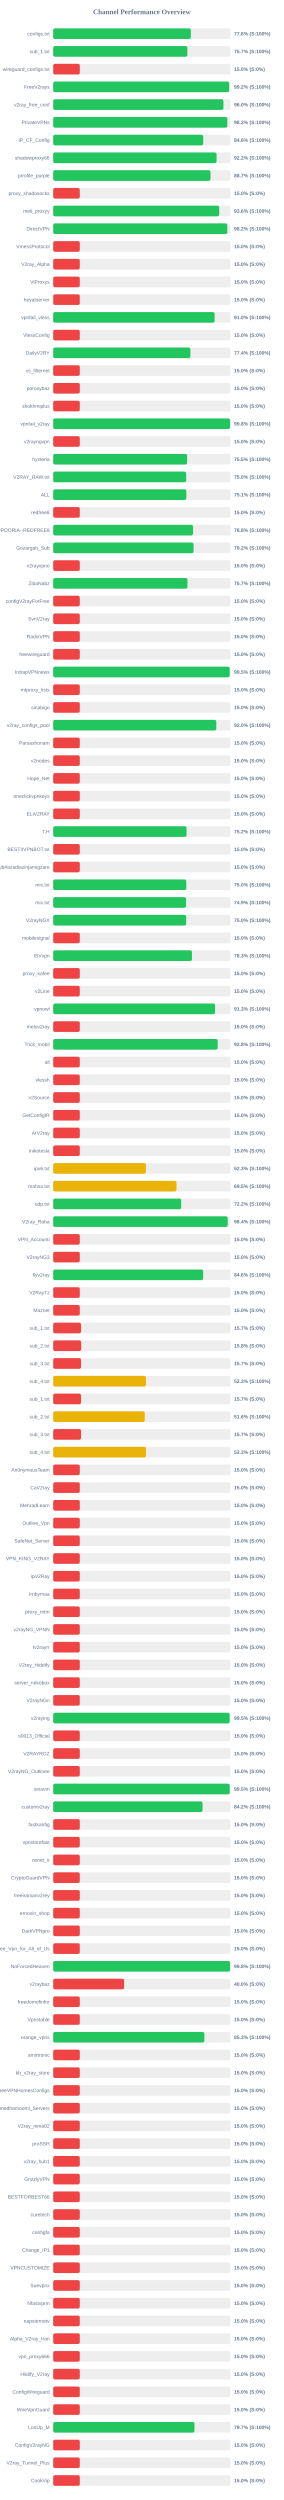
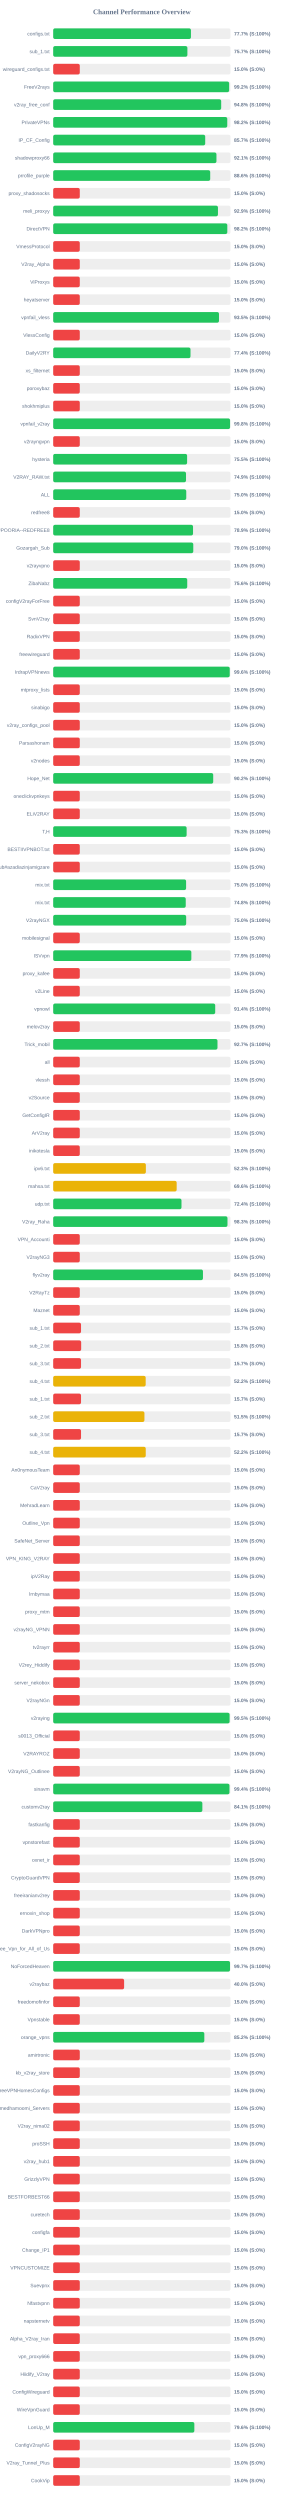
<svg xmlns="http://www.w3.org/2000/svg" width="800" height="7050" version="1.1">
  <style>
        .row { font: 14px Arial; fill: #64748b; }
        .score { font: bold 14px Arial; fill: #64748b; }
    </style>
  <text x="400" y="40" text-anchor="middle" font-size="20px" font-weight="bold" fill="#64748b">Channel Performance Overview</text>
  <rect x="150" y="80" width="500" height="30" fill="#eee" rx="5" />
-   <rect x="150" y="80" width="388.05" height="30" fill="#22c55e" rx="5" />
+   <rect x="150" y="80" width="388.45" height="30" fill="#22c55e" rx="5" />
  <text x="140" y="100" text-anchor="end" class="row">configs.txt</text>
-   <text x="660" y="100" text-anchor="start" class="score">77.6% (S:100%)</text>
+   <text x="660" y="100" text-anchor="start" class="score">77.7% (S:100%)</text>
  <rect x="150" y="130" width="500" height="30" fill="#eee" rx="5" />
  <rect x="150" y="130" width="378.45" height="30" fill="#22c55e" rx="5" />
  <text x="140" y="150" text-anchor="end" class="row">sub_1.txt</text>
  <text x="660" y="150" text-anchor="start" class="score">75.7% (S:100%)</text>
  <rect x="150" y="180" width="500" height="30" fill="#eee" rx="5" />
  <rect x="150" y="180" width="75.0" height="30" fill="#ef4444" rx="5" />
  <text x="140" y="200" text-anchor="end" class="row">wireguard_configs.txt</text>
  <text x="660" y="200" text-anchor="start" class="score">15.0% (S:0%)</text>
  <rect x="150" y="230" width="500" height="30" fill="#eee" rx="5" />
-   <rect x="150" y="230" width="496.25" height="30" fill="#22c55e" rx="5" />
+   <rect x="150" y="230" width="496.15" height="30" fill="#22c55e" rx="5" />
  <text x="140" y="250" text-anchor="end" class="row">FreeV2rays</text>
  <text x="660" y="250" text-anchor="start" class="score">99.2% (S:100%)</text>
  <rect x="150" y="280" width="500" height="30" fill="#eee" rx="5" />
-   <rect x="150" y="280" width="480.05" height="30" fill="#22c55e" rx="5" />
+   <rect x="150" y="280" width="473.75" height="30" fill="#22c55e" rx="5" />
  <text x="140" y="300" text-anchor="end" class="row">v2ray_free_conf</text>
-   <text x="660" y="300" text-anchor="start" class="score">96.0% (S:100%)</text>
+   <text x="660" y="300" text-anchor="start" class="score">94.8% (S:100%)</text>
  <rect x="150" y="330" width="500" height="30" fill="#eee" rx="5" />
-   <rect x="150" y="330" width="491.05" height="30" fill="#22c55e" rx="5" />
+   <rect x="150" y="330" width="490.9" height="30" fill="#22c55e" rx="5" />
  <text x="140" y="350" text-anchor="end" class="row">PrivateVPNs</text>
  <text x="660" y="350" text-anchor="start" class="score">98.2% (S:100%)</text>
  <rect x="150" y="380" width="500" height="30" fill="#eee" rx="5" />
-   <rect x="150" y="380" width="423.1" height="30" fill="#22c55e" rx="5" />
+   <rect x="150" y="380" width="428.7" height="30" fill="#22c55e" rx="5" />
  <text x="140" y="400" text-anchor="end" class="row">IP_CF_Config</text>
-   <text x="660" y="400" text-anchor="start" class="score">84.6% (S:100%)</text>
+   <text x="660" y="400" text-anchor="start" class="score">85.7% (S:100%)</text>
  <rect x="150" y="430" width="500" height="30" fill="#eee" rx="5" />
-   <rect x="150" y="430" width="460.75" height="30" fill="#22c55e" rx="5" />
+   <rect x="150" y="430" width="460.4" height="30" fill="#22c55e" rx="5" />
  <text x="140" y="450" text-anchor="end" class="row">shadowproxy66</text>
-   <text x="660" y="450" text-anchor="start" class="score">92.2% (S:100%)</text>
+   <text x="660" y="450" text-anchor="start" class="score">92.1% (S:100%)</text>
  <rect x="150" y="480" width="500" height="30" fill="#eee" rx="5" />
-   <rect x="150" y="480" width="443.65" height="30" fill="#22c55e" rx="5" />
+   <rect x="150" y="480" width="442.8" height="30" fill="#22c55e" rx="5" />
  <text x="140" y="500" text-anchor="end" class="row">prrofile_purple</text>
-   <text x="660" y="500" text-anchor="start" class="score">88.7% (S:100%)</text>
+   <text x="660" y="500" text-anchor="start" class="score">88.6% (S:100%)</text>
  <rect x="150" y="530" width="500" height="30" fill="#eee" rx="5" />
  <rect x="150" y="530" width="75.0" height="30" fill="#ef4444" rx="5" />
  <text x="140" y="550" text-anchor="end" class="row">proxy_shadosocks</text>
  <text x="660" y="550" text-anchor="start" class="score">15.0% (S:0%)</text>
  <rect x="150" y="580" width="500" height="30" fill="#eee" rx="5" />
-   <rect x="150" y="580" width="468.15" height="30" fill="#22c55e" rx="5" />
+   <rect x="150" y="580" width="464.65" height="30" fill="#22c55e" rx="5" />
  <text x="140" y="600" text-anchor="end" class="row">meli_proxyy</text>
-   <text x="660" y="600" text-anchor="start" class="score">93.6% (S:100%)</text>
+   <text x="660" y="600" text-anchor="start" class="score">92.9% (S:100%)</text>
  <rect x="150" y="630" width="500" height="30" fill="#eee" rx="5" />
-   <rect x="150" y="630" width="491.05" height="30" fill="#22c55e" rx="5" />
+   <rect x="150" y="630" width="491.0" height="30" fill="#22c55e" rx="5" />
  <text x="140" y="650" text-anchor="end" class="row">DirectVPN</text>
  <text x="660" y="650" text-anchor="start" class="score">98.2% (S:100%)</text>
  <rect x="150" y="680" width="500" height="30" fill="#eee" rx="5" />
  <rect x="150" y="680" width="75.0" height="30" fill="#ef4444" rx="5" />
  <text x="140" y="700" text-anchor="end" class="row">VmessProtocol</text>
  <text x="660" y="700" text-anchor="start" class="score">15.0% (S:0%)</text>
  <rect x="150" y="730" width="500" height="30" fill="#eee" rx="5" />
  <rect x="150" y="730" width="75.0" height="30" fill="#ef4444" rx="5" />
  <text x="140" y="750" text-anchor="end" class="row">V2ray_Alpha</text>
  <text x="660" y="750" text-anchor="start" class="score">15.0% (S:0%)</text>
  <rect x="150" y="780" width="500" height="30" fill="#eee" rx="5" />
  <rect x="150" y="780" width="75.0" height="30" fill="#ef4444" rx="5" />
  <text x="140" y="800" text-anchor="end" class="row">ViProxys</text>
  <text x="660" y="800" text-anchor="start" class="score">15.0% (S:0%)</text>
  <rect x="150" y="830" width="500" height="30" fill="#eee" rx="5" />
  <rect x="150" y="830" width="75.0" height="30" fill="#ef4444" rx="5" />
  <text x="140" y="850" text-anchor="end" class="row">heyatserver</text>
  <text x="660" y="850" text-anchor="start" class="score">15.0% (S:0%)</text>
  <rect x="150" y="880" width="500" height="30" fill="#eee" rx="5" />
-   <rect x="150" y="880" width="455.2" height="30" fill="#22c55e" rx="5" />
+   <rect x="150" y="880" width="467.55" height="30" fill="#22c55e" rx="5" />
  <text x="140" y="900" text-anchor="end" class="row">vpnfail_vless</text>
-   <text x="660" y="900" text-anchor="start" class="score">91.0% (S:100%)</text>
+   <text x="660" y="900" text-anchor="start" class="score">93.5% (S:100%)</text>
  <rect x="150" y="930" width="500" height="30" fill="#eee" rx="5" />
  <rect x="150" y="930" width="75.0" height="30" fill="#ef4444" rx="5" />
  <text x="140" y="950" text-anchor="end" class="row">VlessConfig</text>
  <text x="660" y="950" text-anchor="start" class="score">15.0% (S:0%)</text>
  <rect x="150" y="980" width="500" height="30" fill="#eee" rx="5" />
-   <rect x="150" y="980" width="386.9" height="30" fill="#22c55e" rx="5" />
+   <rect x="150" y="980" width="387.2" height="30" fill="#22c55e" rx="5" />
  <text x="140" y="1000" text-anchor="end" class="row">DailyV2RY</text>
  <text x="660" y="1000" text-anchor="start" class="score">77.4% (S:100%)</text>
  <rect x="150" y="1030" width="500" height="30" fill="#eee" rx="5" />
  <rect x="150" y="1030" width="75.0" height="30" fill="#ef4444" rx="5" />
  <text x="140" y="1050" text-anchor="end" class="row">xs_filternet</text>
  <text x="660" y="1050" text-anchor="start" class="score">15.0% (S:0%)</text>
  <rect x="150" y="1080" width="500" height="30" fill="#eee" rx="5" />
  <rect x="150" y="1080" width="75.0" height="30" fill="#ef4444" rx="5" />
  <text x="140" y="1100" text-anchor="end" class="row">poroxybaz</text>
  <text x="660" y="1100" text-anchor="start" class="score">15.0% (S:0%)</text>
  <rect x="150" y="1130" width="500" height="30" fill="#eee" rx="5" />
  <rect x="150" y="1130" width="75.0" height="30" fill="#ef4444" rx="5" />
  <text x="140" y="1150" text-anchor="end" class="row">shokhmiplus</text>
  <text x="660" y="1150" text-anchor="start" class="score">15.0% (S:0%)</text>
  <rect x="150" y="1180" width="500" height="30" fill="#eee" rx="5" />
-   <rect x="150" y="1180" width="498.85" height="30" fill="#22c55e" rx="5" />
+   <rect x="150" y="1180" width="498.8" height="30" fill="#22c55e" rx="5" />
  <text x="140" y="1200" text-anchor="end" class="row">vpnfail_v2ray</text>
  <text x="660" y="1200" text-anchor="start" class="score">99.8% (S:100%)</text>
  <rect x="150" y="1230" width="500" height="30" fill="#eee" rx="5" />
  <rect x="150" y="1230" width="75.0" height="30" fill="#ef4444" rx="5" />
  <text x="140" y="1250" text-anchor="end" class="row">v2rayngvpn</text>
  <text x="660" y="1250" text-anchor="start" class="score">15.0% (S:0%)</text>
  <rect x="150" y="1280" width="500" height="30" fill="#eee" rx="5" />
-   <rect x="150" y="1280" width="377.7" height="30" fill="#22c55e" rx="5" />
+   <rect x="150" y="1280" width="377.65" height="30" fill="#22c55e" rx="5" />
  <text x="140" y="1300" text-anchor="end" class="row">hysteria</text>
  <text x="660" y="1300" text-anchor="start" class="score">75.5% (S:100%)</text>
  <rect x="150" y="1330" width="500" height="30" fill="#eee" rx="5" />
-   <rect x="150" y="1330" width="375.0" height="30" fill="#22c55e" rx="5" />
+   <rect x="150" y="1330" width="374.55" height="30" fill="#22c55e" rx="5" />
  <text x="140" y="1350" text-anchor="end" class="row">V2RAY_RAW.txt</text>
-   <text x="660" y="1350" text-anchor="start" class="score">75.0% (S:100%)</text>
+   <text x="660" y="1350" text-anchor="start" class="score">74.9% (S:100%)</text>
  <rect x="150" y="1380" width="500" height="30" fill="#eee" rx="5" />
-   <rect x="150" y="1380" width="375.4" height="30" fill="#22c55e" rx="5" />
+   <rect x="150" y="1380" width="375.25" height="30" fill="#22c55e" rx="5" />
  <text x="140" y="1400" text-anchor="end" class="row">ALL</text>
-   <text x="660" y="1400" text-anchor="start" class="score">75.1% (S:100%)</text>
+   <text x="660" y="1400" text-anchor="start" class="score">75.0% (S:100%)</text>
  <rect x="150" y="1430" width="500" height="30" fill="#eee" rx="5" />
  <rect x="150" y="1430" width="75.0" height="30" fill="#ef4444" rx="5" />
  <text x="140" y="1450" text-anchor="end" class="row">redfree8</text>
  <text x="660" y="1450" text-anchor="start" class="score">15.0% (S:0%)</text>
  <rect x="150" y="1480" width="500" height="30" fill="#eee" rx="5" />
-   <rect x="150" y="1480" width="394.25" height="30" fill="#22c55e" rx="5" />
+   <rect x="150" y="1480" width="394.35" height="30" fill="#22c55e" rx="5" />
  <text x="140" y="1500" text-anchor="end" class="row">POORIA--REDFREE8.txt#POORIA--REDFREE8</text>
-   <text x="660" y="1500" text-anchor="start" class="score">78.8% (S:100%)</text>
+   <text x="660" y="1500" text-anchor="start" class="score">78.9% (S:100%)</text>
  <rect x="150" y="1530" width="500" height="30" fill="#eee" rx="5" />
-   <rect x="150" y="1530" width="395.8" height="30" fill="#22c55e" rx="5" />
+   <rect x="150" y="1530" width="395.05" height="30" fill="#22c55e" rx="5" />
  <text x="140" y="1550" text-anchor="end" class="row">Gozargah_Sub</text>
-   <text x="660" y="1550" text-anchor="start" class="score">79.2% (S:100%)</text>
+   <text x="660" y="1550" text-anchor="start" class="score">79.0% (S:100%)</text>
  <rect x="150" y="1580" width="500" height="30" fill="#eee" rx="5" />
  <rect x="150" y="1580" width="75.0" height="30" fill="#ef4444" rx="5" />
  <text x="140" y="1600" text-anchor="end" class="row">v2rayvpno</text>
  <text x="660" y="1600" text-anchor="start" class="score">15.0% (S:0%)</text>
  <rect x="150" y="1630" width="500" height="30" fill="#eee" rx="5" />
-   <rect x="150" y="1630" width="378.65" height="30" fill="#22c55e" rx="5" />
+   <rect x="150" y="1630" width="378.0" height="30" fill="#22c55e" rx="5" />
  <text x="140" y="1650" text-anchor="end" class="row">ZibaNabz</text>
-   <text x="660" y="1650" text-anchor="start" class="score">75.7% (S:100%)</text>
+   <text x="660" y="1650" text-anchor="start" class="score">75.6% (S:100%)</text>
  <rect x="150" y="1680" width="500" height="30" fill="#eee" rx="5" />
  <rect x="150" y="1680" width="75.0" height="30" fill="#ef4444" rx="5" />
  <text x="140" y="1700" text-anchor="end" class="row">configV2rayForFree</text>
  <text x="660" y="1700" text-anchor="start" class="score">15.0% (S:0%)</text>
  <rect x="150" y="1730" width="500" height="30" fill="#eee" rx="5" />
  <rect x="150" y="1730" width="75.0" height="30" fill="#ef4444" rx="5" />
  <text x="140" y="1750" text-anchor="end" class="row">SvnV2ray</text>
  <text x="660" y="1750" text-anchor="start" class="score">15.0% (S:0%)</text>
  <rect x="150" y="1780" width="500" height="30" fill="#eee" rx="5" />
  <rect x="150" y="1780" width="75.0" height="30" fill="#ef4444" rx="5" />
  <text x="140" y="1800" text-anchor="end" class="row">RadixVPN</text>
  <text x="660" y="1800" text-anchor="start" class="score">15.0% (S:0%)</text>
  <rect x="150" y="1830" width="500" height="30" fill="#eee" rx="5" />
  <rect x="150" y="1830" width="75.0" height="30" fill="#ef4444" rx="5" />
  <text x="140" y="1850" text-anchor="end" class="row">freewireguard</text>
  <text x="660" y="1850" text-anchor="start" class="score">15.0% (S:0%)</text>
  <rect x="150" y="1880" width="500" height="30" fill="#eee" rx="5" />
-   <rect x="150" y="1880" width="497.7" height="30" fill="#22c55e" rx="5" />
+   <rect x="150" y="1880" width="497.85" height="30" fill="#22c55e" rx="5" />
  <text x="140" y="1900" text-anchor="end" class="row">IrdrapVPNnews</text>
-   <text x="660" y="1900" text-anchor="start" class="score">99.5% (S:100%)</text>
+   <text x="660" y="1900" text-anchor="start" class="score">99.6% (S:100%)</text>
  <rect x="150" y="1930" width="500" height="30" fill="#eee" rx="5" />
  <rect x="150" y="1930" width="75.0" height="30" fill="#ef4444" rx="5" />
  <text x="140" y="1950" text-anchor="end" class="row">mtproxy_lists</text>
  <text x="660" y="1950" text-anchor="start" class="score">15.0% (S:0%)</text>
  <rect x="150" y="1980" width="500" height="30" fill="#eee" rx="5" />
  <rect x="150" y="1980" width="75.0" height="30" fill="#ef4444" rx="5" />
  <text x="140" y="2000" text-anchor="end" class="row">sinabigo</text>
  <text x="660" y="2000" text-anchor="start" class="score">15.0% (S:0%)</text>
  <rect x="150" y="2030" width="500" height="30" fill="#eee" rx="5" />
-   <rect x="150" y="2030" width="459.95" height="30" fill="#22c55e" rx="5" />
+   <rect x="150" y="2030" width="75.0" height="30" fill="#ef4444" rx="5" />
  <text x="140" y="2050" text-anchor="end" class="row">v2ray_configs_pool</text>
-   <text x="660" y="2050" text-anchor="start" class="score">92.0% (S:100%)</text>
+   <text x="660" y="2050" text-anchor="start" class="score">15.0% (S:0%)</text>
  <rect x="150" y="2080" width="500" height="30" fill="#eee" rx="5" />
  <rect x="150" y="2080" width="75.0" height="30" fill="#ef4444" rx="5" />
  <text x="140" y="2100" text-anchor="end" class="row">Parsashonam</text>
  <text x="660" y="2100" text-anchor="start" class="score">15.0% (S:0%)</text>
  <rect x="150" y="2130" width="500" height="30" fill="#eee" rx="5" />
  <rect x="150" y="2130" width="75.0" height="30" fill="#ef4444" rx="5" />
  <text x="140" y="2150" text-anchor="end" class="row">v2nodes</text>
  <text x="660" y="2150" text-anchor="start" class="score">15.0% (S:0%)</text>
  <rect x="150" y="2180" width="500" height="30" fill="#eee" rx="5" />
-   <rect x="150" y="2180" width="75.0" height="30" fill="#ef4444" rx="5" />
+   <rect x="150" y="2180" width="451.25" height="30" fill="#22c55e" rx="5" />
  <text x="140" y="2200" text-anchor="end" class="row">Hope_Net</text>
-   <text x="660" y="2200" text-anchor="start" class="score">15.0% (S:0%)</text>
+   <text x="660" y="2200" text-anchor="start" class="score">90.2% (S:100%)</text>
  <rect x="150" y="2230" width="500" height="30" fill="#eee" rx="5" />
  <rect x="150" y="2230" width="75.0" height="30" fill="#ef4444" rx="5" />
  <text x="140" y="2250" text-anchor="end" class="row">oneclickvpnkeys</text>
  <text x="660" y="2250" text-anchor="start" class="score">15.0% (S:0%)</text>
  <rect x="150" y="2280" width="500" height="30" fill="#eee" rx="5" />
  <rect x="150" y="2280" width="75.0" height="30" fill="#ef4444" rx="5" />
  <text x="140" y="2300" text-anchor="end" class="row">ELiV2RAY</text>
  <text x="660" y="2300" text-anchor="start" class="score">15.0% (S:0%)</text>
  <rect x="150" y="2330" width="500" height="30" fill="#eee" rx="5" />
-   <rect x="150" y="2330" width="376.05" height="30" fill="#22c55e" rx="5" />
+   <rect x="150" y="2330" width="376.3" height="30" fill="#22c55e" rx="5" />
  <text x="140" y="2350" text-anchor="end" class="row">T,H</text>
-   <text x="660" y="2350" text-anchor="start" class="score">75.2% (S:100%)</text>
+   <text x="660" y="2350" text-anchor="start" class="score">75.3% (S:100%)</text>
  <rect x="150" y="2380" width="500" height="30" fill="#eee" rx="5" />
  <rect x="150" y="2380" width="75.0" height="30" fill="#ef4444" rx="5" />
  <text x="140" y="2400" text-anchor="end" class="row">BESTIIVPNBOT.txt</text>
  <text x="660" y="2400" text-anchor="start" class="score">15.0% (S:0%)</text>
  <rect x="150" y="2430" width="500" height="30" fill="#eee" rx="5" />
  <rect x="150" y="2430" width="75.0" height="30" fill="#ef4444" rx="5" />
  <text x="140" y="2450" text-anchor="end" class="row">Sub#azadiazinjamigzare</text>
  <text x="660" y="2450" text-anchor="start" class="score">15.0% (S:0%)</text>
  <rect x="150" y="2480" width="500" height="30" fill="#eee" rx="5" />
-   <rect x="150" y="2480" width="375.25" height="30" fill="#22c55e" rx="5" />
+   <rect x="150" y="2480" width="374.8" height="30" fill="#22c55e" rx="5" />
  <text x="140" y="2500" text-anchor="end" class="row">mix.txt</text>
  <text x="660" y="2500" text-anchor="start" class="score">75.0% (S:100%)</text>
  <rect x="150" y="2530" width="500" height="30" fill="#eee" rx="5" />
-   <rect x="150" y="2530" width="374.7" height="30" fill="#22c55e" rx="5" />
+   <rect x="150" y="2530" width="373.8" height="30" fill="#22c55e" rx="5" />
  <text x="140" y="2550" text-anchor="end" class="row">mix.txt</text>
-   <text x="660" y="2550" text-anchor="start" class="score">74.9% (S:100%)</text>
+   <text x="660" y="2550" text-anchor="start" class="score">74.8% (S:100%)</text>
  <rect x="150" y="2580" width="500" height="30" fill="#eee" rx="5" />
  <rect x="150" y="2580" width="375.0" height="30" fill="#22c55e" rx="5" />
  <text x="140" y="2600" text-anchor="end" class="row">V2rayNGX</text>
  <text x="660" y="2600" text-anchor="start" class="score">75.0% (S:100%)</text>
  <rect x="150" y="2630" width="500" height="30" fill="#eee" rx="5" />
  <rect x="150" y="2630" width="75.0" height="30" fill="#ef4444" rx="5" />
  <text x="140" y="2650" text-anchor="end" class="row">mobilesignal</text>
  <text x="660" y="2650" text-anchor="start" class="score">15.0% (S:0%)</text>
  <rect x="150" y="2680" width="500" height="30" fill="#eee" rx="5" />
-   <rect x="150" y="2680" width="391.3" height="30" fill="#22c55e" rx="5" />
+   <rect x="150" y="2680" width="389.6" height="30" fill="#22c55e" rx="5" />
  <text x="140" y="2700" text-anchor="end" class="row">ISVvpn</text>
-   <text x="660" y="2700" text-anchor="start" class="score">78.3% (S:100%)</text>
+   <text x="660" y="2700" text-anchor="start" class="score">77.9% (S:100%)</text>
  <rect x="150" y="2730" width="500" height="30" fill="#eee" rx="5" />
  <rect x="150" y="2730" width="75.0" height="30" fill="#ef4444" rx="5" />
  <text x="140" y="2750" text-anchor="end" class="row">proxy_kafee</text>
  <text x="660" y="2750" text-anchor="start" class="score">15.0% (S:0%)</text>
  <rect x="150" y="2780" width="500" height="30" fill="#eee" rx="5" />
  <rect x="150" y="2780" width="75.0" height="30" fill="#ef4444" rx="5" />
  <text x="140" y="2800" text-anchor="end" class="row">v2Line</text>
  <text x="660" y="2800" text-anchor="start" class="score">15.0% (S:0%)</text>
  <rect x="150" y="2830" width="500" height="30" fill="#eee" rx="5" />
-   <rect x="150" y="2830" width="456.55" height="30" fill="#22c55e" rx="5" />
+   <rect x="150" y="2830" width="456.9" height="30" fill="#22c55e" rx="5" />
  <text x="140" y="2850" text-anchor="end" class="row">vpnowl</text>
-   <text x="660" y="2850" text-anchor="start" class="score">91.3% (S:100%)</text>
+   <text x="660" y="2850" text-anchor="start" class="score">91.4% (S:100%)</text>
  <rect x="150" y="2880" width="500" height="30" fill="#eee" rx="5" />
  <rect x="150" y="2880" width="75.0" height="30" fill="#ef4444" rx="5" />
  <text x="140" y="2900" text-anchor="end" class="row">melov2ray</text>
  <text x="660" y="2900" text-anchor="start" class="score">15.0% (S:0%)</text>
  <rect x="150" y="2930" width="500" height="30" fill="#eee" rx="5" />
-   <rect x="150" y="2930" width="463.9" height="30" fill="#22c55e" rx="5" />
+   <rect x="150" y="2930" width="463.3" height="30" fill="#22c55e" rx="5" />
  <text x="140" y="2950" text-anchor="end" class="row">Trick_mobil</text>
-   <text x="660" y="2950" text-anchor="start" class="score">92.8% (S:100%)</text>
+   <text x="660" y="2950" text-anchor="start" class="score">92.7% (S:100%)</text>
  <rect x="150" y="2980" width="500" height="30" fill="#eee" rx="5" />
  <rect x="150" y="2980" width="75.0" height="30" fill="#ef4444" rx="5" />
  <text x="140" y="3000" text-anchor="end" class="row">all</text>
  <text x="660" y="3000" text-anchor="start" class="score">15.0% (S:0%)</text>
  <rect x="150" y="3030" width="500" height="30" fill="#eee" rx="5" />
  <rect x="150" y="3030" width="75.0" height="30" fill="#ef4444" rx="5" />
  <text x="140" y="3050" text-anchor="end" class="row">vlessh</text>
  <text x="660" y="3050" text-anchor="start" class="score">15.0% (S:0%)</text>
  <rect x="150" y="3080" width="500" height="30" fill="#eee" rx="5" />
  <rect x="150" y="3080" width="75.0" height="30" fill="#ef4444" rx="5" />
  <text x="140" y="3100" text-anchor="end" class="row">v2Source</text>
  <text x="660" y="3100" text-anchor="start" class="score">15.0% (S:0%)</text>
  <rect x="150" y="3130" width="500" height="30" fill="#eee" rx="5" />
  <rect x="150" y="3130" width="75.0" height="30" fill="#ef4444" rx="5" />
  <text x="140" y="3150" text-anchor="end" class="row">GetConfigIR</text>
  <text x="660" y="3150" text-anchor="start" class="score">15.0% (S:0%)</text>
  <rect x="150" y="3180" width="500" height="30" fill="#eee" rx="5" />
  <rect x="150" y="3180" width="75.0" height="30" fill="#ef4444" rx="5" />
  <text x="140" y="3200" text-anchor="end" class="row">ArV2ray</text>
  <text x="660" y="3200" text-anchor="start" class="score">15.0% (S:0%)</text>
  <rect x="150" y="3230" width="500" height="30" fill="#eee" rx="5" />
  <rect x="150" y="3230" width="75.0" height="30" fill="#ef4444" rx="5" />
  <text x="140" y="3250" text-anchor="end" class="row">inikotesla</text>
  <text x="660" y="3250" text-anchor="start" class="score">15.0% (S:0%)</text>
  <rect x="150" y="3280" width="500" height="30" fill="#eee" rx="5" />
  <rect x="150" y="3280" width="261.35" height="30" fill="#eab308" rx="5" />
  <text x="140" y="3300" text-anchor="end" class="row">ipv6.txt</text>
  <text x="660" y="3300" text-anchor="start" class="score">52.3% (S:100%)</text>
  <rect x="150" y="3330" width="500" height="30" fill="#eee" rx="5" />
-   <rect x="150" y="3330" width="347.65" height="30" fill="#eab308" rx="5" />
+   <rect x="150" y="3330" width="348.2" height="30" fill="#eab308" rx="5" />
  <text x="140" y="3350" text-anchor="end" class="row">mahsa.txt</text>
-   <text x="660" y="3350" text-anchor="start" class="score">69.5% (S:100%)</text>
+   <text x="660" y="3350" text-anchor="start" class="score">69.6% (S:100%)</text>
  <rect x="150" y="3380" width="500" height="30" fill="#eee" rx="5" />
-   <rect x="150" y="3380" width="361.0" height="30" fill="#22c55e" rx="5" />
+   <rect x="150" y="3380" width="361.8" height="30" fill="#22c55e" rx="5" />
  <text x="140" y="3400" text-anchor="end" class="row">udp.txt</text>
-   <text x="660" y="3400" text-anchor="start" class="score">72.2% (S:100%)</text>
+   <text x="660" y="3400" text-anchor="start" class="score">72.4% (S:100%)</text>
  <rect x="150" y="3430" width="500" height="30" fill="#eee" rx="5" />
-   <rect x="150" y="3430" width="492.05" height="30" fill="#22c55e" rx="5" />
+   <rect x="150" y="3430" width="491.5" height="30" fill="#22c55e" rx="5" />
  <text x="140" y="3450" text-anchor="end" class="row">V2ray_Raha</text>
-   <text x="660" y="3450" text-anchor="start" class="score">98.4% (S:100%)</text>
+   <text x="660" y="3450" text-anchor="start" class="score">98.3% (S:100%)</text>
  <rect x="150" y="3480" width="500" height="30" fill="#eee" rx="5" />
  <rect x="150" y="3480" width="75.0" height="30" fill="#ef4444" rx="5" />
  <text x="140" y="3500" text-anchor="end" class="row">VPN_Accounti</text>
  <text x="660" y="3500" text-anchor="start" class="score">15.0% (S:0%)</text>
  <rect x="150" y="3530" width="500" height="30" fill="#eee" rx="5" />
  <rect x="150" y="3530" width="75.0" height="30" fill="#ef4444" rx="5" />
  <text x="140" y="3550" text-anchor="end" class="row">V2rayNG3</text>
  <text x="660" y="3550" text-anchor="start" class="score">15.0% (S:0%)</text>
  <rect x="150" y="3580" width="500" height="30" fill="#eee" rx="5" />
-   <rect x="150" y="3580" width="422.95" height="30" fill="#22c55e" rx="5" />
+   <rect x="150" y="3580" width="422.35" height="30" fill="#22c55e" rx="5" />
  <text x="140" y="3600" text-anchor="end" class="row">flyv2ray</text>
-   <text x="660" y="3600" text-anchor="start" class="score">84.6% (S:100%)</text>
+   <text x="660" y="3600" text-anchor="start" class="score">84.5% (S:100%)</text>
  <rect x="150" y="3630" width="500" height="30" fill="#eee" rx="5" />
  <rect x="150" y="3630" width="75.0" height="30" fill="#ef4444" rx="5" />
  <text x="140" y="3650" text-anchor="end" class="row">V2RayTz</text>
  <text x="660" y="3650" text-anchor="start" class="score">15.0% (S:0%)</text>
  <rect x="150" y="3680" width="500" height="30" fill="#eee" rx="5" />
  <rect x="150" y="3680" width="75.0" height="30" fill="#ef4444" rx="5" />
  <text x="140" y="3700" text-anchor="end" class="row">Maznet</text>
  <text x="660" y="3700" text-anchor="start" class="score">15.0% (S:0%)</text>
  <rect x="150" y="3730" width="500" height="30" fill="#eee" rx="5" />
  <rect x="150" y="3730" width="78.5" height="30" fill="#ef4444" rx="5" />
  <text x="140" y="3750" text-anchor="end" class="row">sub_1.txt</text>
  <text x="660" y="3750" text-anchor="start" class="score">15.7% (S:0%)</text>
  <rect x="150" y="3780" width="500" height="30" fill="#eee" rx="5" />
  <rect x="150" y="3780" width="78.9" height="30" fill="#ef4444" rx="5" />
  <text x="140" y="3800" text-anchor="end" class="row">sub_2.txt</text>
  <text x="660" y="3800" text-anchor="start" class="score">15.8% (S:0%)</text>
  <rect x="150" y="3830" width="500" height="30" fill="#eee" rx="5" />
  <rect x="150" y="3830" width="78.5" height="30" fill="#ef4444" rx="5" />
  <text x="140" y="3850" text-anchor="end" class="row">sub_3.txt</text>
  <text x="660" y="3850" text-anchor="start" class="score">15.7% (S:0%)</text>
  <rect x="150" y="3880" width="500" height="30" fill="#eee" rx="5" />
-   <rect x="150" y="3880" width="261.6" height="30" fill="#eab308" rx="5" />
+   <rect x="150" y="3880" width="260.85" height="30" fill="#eab308" rx="5" />
  <text x="140" y="3900" text-anchor="end" class="row">sub_4.txt</text>
-   <text x="660" y="3900" text-anchor="start" class="score">52.3% (S:100%)</text>
+   <text x="660" y="3900" text-anchor="start" class="score">52.2% (S:100%)</text>
  <rect x="150" y="3930" width="500" height="30" fill="#eee" rx="5" />
  <rect x="150" y="3930" width="78.5" height="30" fill="#ef4444" rx="5" />
  <text x="140" y="3950" text-anchor="end" class="row">sub_1.txt</text>
  <text x="660" y="3950" text-anchor="start" class="score">15.7% (S:0%)</text>
  <rect x="150" y="3980" width="500" height="30" fill="#eee" rx="5" />
-   <rect x="150" y="3980" width="258.15" height="30" fill="#eab308" rx="5" />
+   <rect x="150" y="3980" width="257.3" height="30" fill="#eab308" rx="5" />
  <text x="140" y="4000" text-anchor="end" class="row">sub_2.txt</text>
-   <text x="660" y="4000" text-anchor="start" class="score">51.6% (S:100%)</text>
+   <text x="660" y="4000" text-anchor="start" class="score">51.5% (S:100%)</text>
  <rect x="150" y="4030" width="500" height="30" fill="#eee" rx="5" />
  <rect x="150" y="4030" width="78.5" height="30" fill="#ef4444" rx="5" />
  <text x="140" y="4050" text-anchor="end" class="row">sub_3.txt</text>
  <text x="660" y="4050" text-anchor="start" class="score">15.7% (S:0%)</text>
  <rect x="150" y="4080" width="500" height="30" fill="#eee" rx="5" />
-   <rect x="150" y="4080" width="261.65" height="30" fill="#eab308" rx="5" />
+   <rect x="150" y="4080" width="261.0" height="30" fill="#eab308" rx="5" />
  <text x="140" y="4100" text-anchor="end" class="row">sub_4.txt</text>
-   <text x="660" y="4100" text-anchor="start" class="score">52.3% (S:100%)</text>
+   <text x="660" y="4100" text-anchor="start" class="score">52.2% (S:100%)</text>
  <rect x="150" y="4130" width="500" height="30" fill="#eee" rx="5" />
  <rect x="150" y="4130" width="75.0" height="30" fill="#ef4444" rx="5" />
  <text x="140" y="4150" text-anchor="end" class="row">An0nymousTeam</text>
  <text x="660" y="4150" text-anchor="start" class="score">15.0% (S:0%)</text>
  <rect x="150" y="4180" width="500" height="30" fill="#eee" rx="5" />
  <rect x="150" y="4180" width="75.0" height="30" fill="#ef4444" rx="5" />
  <text x="140" y="4200" text-anchor="end" class="row">CaV2ray</text>
  <text x="660" y="4200" text-anchor="start" class="score">15.0% (S:0%)</text>
  <rect x="150" y="4230" width="500" height="30" fill="#eee" rx="5" />
  <rect x="150" y="4230" width="75.0" height="30" fill="#ef4444" rx="5" />
  <text x="140" y="4250" text-anchor="end" class="row">MehradLearn</text>
  <text x="660" y="4250" text-anchor="start" class="score">15.0% (S:0%)</text>
  <rect x="150" y="4280" width="500" height="30" fill="#eee" rx="5" />
  <rect x="150" y="4280" width="75.0" height="30" fill="#ef4444" rx="5" />
  <text x="140" y="4300" text-anchor="end" class="row">Outline_Vpn</text>
  <text x="660" y="4300" text-anchor="start" class="score">15.0% (S:0%)</text>
  <rect x="150" y="4330" width="500" height="30" fill="#eee" rx="5" />
  <rect x="150" y="4330" width="75.0" height="30" fill="#ef4444" rx="5" />
  <text x="140" y="4350" text-anchor="end" class="row">SafeNet_Server</text>
  <text x="660" y="4350" text-anchor="start" class="score">15.0% (S:0%)</text>
  <rect x="150" y="4380" width="500" height="30" fill="#eee" rx="5" />
  <rect x="150" y="4380" width="75.0" height="30" fill="#ef4444" rx="5" />
  <text x="140" y="4400" text-anchor="end" class="row">VPN_KING_V2RAY</text>
  <text x="660" y="4400" text-anchor="start" class="score">15.0% (S:0%)</text>
  <rect x="150" y="4430" width="500" height="30" fill="#eee" rx="5" />
  <rect x="150" y="4430" width="75.0" height="30" fill="#ef4444" rx="5" />
  <text x="140" y="4450" text-anchor="end" class="row">ipV2Ray</text>
  <text x="660" y="4450" text-anchor="start" class="score">15.0% (S:0%)</text>
  <rect x="150" y="4480" width="500" height="30" fill="#eee" rx="5" />
  <rect x="150" y="4480" width="75.0" height="30" fill="#ef4444" rx="5" />
  <text x="140" y="4500" text-anchor="end" class="row">lrnbymaa</text>
  <text x="660" y="4500" text-anchor="start" class="score">15.0% (S:0%)</text>
  <rect x="150" y="4530" width="500" height="30" fill="#eee" rx="5" />
  <rect x="150" y="4530" width="75.0" height="30" fill="#ef4444" rx="5" />
  <text x="140" y="4550" text-anchor="end" class="row">proxy_mtm</text>
  <text x="660" y="4550" text-anchor="start" class="score">15.0% (S:0%)</text>
  <rect x="150" y="4580" width="500" height="30" fill="#eee" rx="5" />
  <rect x="150" y="4580" width="75.0" height="30" fill="#ef4444" rx="5" />
  <text x="140" y="4600" text-anchor="end" class="row">v2rayNG_VPNN</text>
  <text x="660" y="4600" text-anchor="start" class="score">15.0% (S:0%)</text>
  <rect x="150" y="4630" width="500" height="30" fill="#eee" rx="5" />
  <rect x="150" y="4630" width="75.0" height="30" fill="#ef4444" rx="5" />
  <text x="140" y="4650" text-anchor="end" class="row">tv2rayrr</text>
  <text x="660" y="4650" text-anchor="start" class="score">15.0% (S:0%)</text>
  <rect x="150" y="4680" width="500" height="30" fill="#eee" rx="5" />
  <rect x="150" y="4680" width="75.0" height="30" fill="#ef4444" rx="5" />
  <text x="140" y="4700" text-anchor="end" class="row">V2rey_Hiddify</text>
  <text x="660" y="4700" text-anchor="start" class="score">15.0% (S:0%)</text>
  <rect x="150" y="4730" width="500" height="30" fill="#eee" rx="5" />
  <rect x="150" y="4730" width="75.0" height="30" fill="#ef4444" rx="5" />
  <text x="140" y="4750" text-anchor="end" class="row">server_nekobox</text>
  <text x="660" y="4750" text-anchor="start" class="score">15.0% (S:0%)</text>
  <rect x="150" y="4780" width="500" height="30" fill="#eee" rx="5" />
  <rect x="150" y="4780" width="75.0" height="30" fill="#ef4444" rx="5" />
  <text x="140" y="4800" text-anchor="end" class="row">V2rayNGn</text>
  <text x="660" y="4800" text-anchor="start" class="score">15.0% (S:0%)</text>
  <rect x="150" y="4830" width="500" height="30" fill="#eee" rx="5" />
-   <rect x="150" y="4830" width="497.65" height="30" fill="#22c55e" rx="5" />
+   <rect x="150" y="4830" width="497.45" height="30" fill="#22c55e" rx="5" />
  <text x="140" y="4850" text-anchor="end" class="row">v2raying</text>
  <text x="660" y="4850" text-anchor="start" class="score">99.5% (S:100%)</text>
  <rect x="150" y="4880" width="500" height="30" fill="#eee" rx="5" />
  <rect x="150" y="4880" width="75.0" height="30" fill="#ef4444" rx="5" />
  <text x="140" y="4900" text-anchor="end" class="row">s0013_Official</text>
  <text x="660" y="4900" text-anchor="start" class="score">15.0% (S:0%)</text>
  <rect x="150" y="4930" width="500" height="30" fill="#eee" rx="5" />
  <rect x="150" y="4930" width="75.0" height="30" fill="#ef4444" rx="5" />
  <text x="140" y="4950" text-anchor="end" class="row">V2RAYROZ</text>
  <text x="660" y="4950" text-anchor="start" class="score">15.0% (S:0%)</text>
  <rect x="150" y="4980" width="500" height="30" fill="#eee" rx="5" />
  <rect x="150" y="4980" width="75.0" height="30" fill="#ef4444" rx="5" />
  <text x="140" y="5000" text-anchor="end" class="row">V2rayNG_Outlinee</text>
  <text x="660" y="5000" text-anchor="start" class="score">15.0% (S:0%)</text>
  <rect x="150" y="5030" width="500" height="30" fill="#eee" rx="5" />
-   <rect x="150" y="5030" width="497.75" height="30" fill="#22c55e" rx="5" />
+   <rect x="150" y="5030" width="497.1" height="30" fill="#22c55e" rx="5" />
  <text x="140" y="5050" text-anchor="end" class="row">sinavm</text>
-   <text x="660" y="5050" text-anchor="start" class="score">99.5% (S:100%)</text>
+   <text x="660" y="5050" text-anchor="start" class="score">99.4% (S:100%)</text>
  <rect x="150" y="5080" width="500" height="30" fill="#eee" rx="5" />
-   <rect x="150" y="5080" width="421.15" height="30" fill="#22c55e" rx="5" />
+   <rect x="150" y="5080" width="420.65" height="30" fill="#22c55e" rx="5" />
  <text x="140" y="5100" text-anchor="end" class="row">customv2ray</text>
-   <text x="660" y="5100" text-anchor="start" class="score">84.2% (S:100%)</text>
+   <text x="660" y="5100" text-anchor="start" class="score">84.1% (S:100%)</text>
  <rect x="150" y="5130" width="500" height="30" fill="#eee" rx="5" />
  <rect x="150" y="5130" width="75.0" height="30" fill="#ef4444" rx="5" />
  <text x="140" y="5150" text-anchor="end" class="row">fastkanfig</text>
  <text x="660" y="5150" text-anchor="start" class="score">15.0% (S:0%)</text>
  <rect x="150" y="5180" width="500" height="30" fill="#eee" rx="5" />
  <rect x="150" y="5180" width="75.0" height="30" fill="#ef4444" rx="5" />
  <text x="140" y="5200" text-anchor="end" class="row">vpnstorefast</text>
  <text x="660" y="5200" text-anchor="start" class="score">15.0% (S:0%)</text>
  <rect x="150" y="5230" width="500" height="30" fill="#eee" rx="5" />
  <rect x="150" y="5230" width="75.0" height="30" fill="#ef4444" rx="5" />
  <text x="140" y="5250" text-anchor="end" class="row">oxnet_ir</text>
  <text x="660" y="5250" text-anchor="start" class="score">15.0% (S:0%)</text>
  <rect x="150" y="5280" width="500" height="30" fill="#eee" rx="5" />
  <rect x="150" y="5280" width="75.0" height="30" fill="#ef4444" rx="5" />
  <text x="140" y="5300" text-anchor="end" class="row">CryptoGuardVPN</text>
  <text x="660" y="5300" text-anchor="start" class="score">15.0% (S:0%)</text>
  <rect x="150" y="5330" width="500" height="30" fill="#eee" rx="5" />
  <rect x="150" y="5330" width="75.0" height="30" fill="#ef4444" rx="5" />
  <text x="140" y="5350" text-anchor="end" class="row">freeiranianv2rey</text>
  <text x="660" y="5350" text-anchor="start" class="score">15.0% (S:0%)</text>
  <rect x="150" y="5380" width="500" height="30" fill="#eee" rx="5" />
  <rect x="150" y="5380" width="75.0" height="30" fill="#ef4444" rx="5" />
  <text x="140" y="5400" text-anchor="end" class="row">ernoxin_shop</text>
  <text x="660" y="5400" text-anchor="start" class="score">15.0% (S:0%)</text>
  <rect x="150" y="5430" width="500" height="30" fill="#eee" rx="5" />
  <rect x="150" y="5430" width="75.0" height="30" fill="#ef4444" rx="5" />
  <text x="140" y="5450" text-anchor="end" class="row">DarkVPNpro</text>
  <text x="660" y="5450" text-anchor="start" class="score">15.0% (S:0%)</text>
  <rect x="150" y="5480" width="500" height="30" fill="#eee" rx="5" />
  <rect x="150" y="5480" width="75.0" height="30" fill="#ef4444" rx="5" />
  <text x="140" y="5500" text-anchor="end" class="row">Free_Vpn_for_All_of_Us</text>
  <text x="660" y="5500" text-anchor="start" class="score">15.0% (S:0%)</text>
  <rect x="150" y="5530" width="500" height="30" fill="#eee" rx="5" />
-   <rect x="150" y="5530" width="498.75" height="30" fill="#22c55e" rx="5" />
+   <rect x="150" y="5530" width="498.65" height="30" fill="#22c55e" rx="5" />
  <text x="140" y="5550" text-anchor="end" class="row">NoForcedHeaven</text>
-   <text x="660" y="5550" text-anchor="start" class="score">99.8% (S:100%)</text>
+   <text x="660" y="5550" text-anchor="start" class="score">99.7% (S:100%)</text>
  <rect x="150" y="5580" width="500" height="30" fill="#eee" rx="5" />
  <rect x="150" y="5580" width="200.0" height="30" fill="#ef4444" rx="5" />
  <text x="140" y="5600" text-anchor="end" class="row">v2raybaz</text>
  <text x="660" y="5600" text-anchor="start" class="score">40.0% (S:0%)</text>
  <rect x="150" y="5630" width="500" height="30" fill="#eee" rx="5" />
  <rect x="150" y="5630" width="75.0" height="30" fill="#ef4444" rx="5" />
  <text x="140" y="5650" text-anchor="end" class="row">freedomofinfor</text>
  <text x="660" y="5650" text-anchor="start" class="score">15.0% (S:0%)</text>
  <rect x="150" y="5680" width="500" height="30" fill="#eee" rx="5" />
  <rect x="150" y="5680" width="75.0" height="30" fill="#ef4444" rx="5" />
  <text x="140" y="5700" text-anchor="end" class="row">Vpnstable</text>
  <text x="660" y="5700" text-anchor="start" class="score">15.0% (S:0%)</text>
  <rect x="150" y="5730" width="500" height="30" fill="#eee" rx="5" />
-   <rect x="150" y="5730" width="426.3" height="30" fill="#22c55e" rx="5" />
+   <rect x="150" y="5730" width="426.2" height="30" fill="#22c55e" rx="5" />
  <text x="140" y="5750" text-anchor="end" class="row">orange_vpns</text>
-   <text x="660" y="5750" text-anchor="start" class="score">85.3% (S:100%)</text>
+   <text x="660" y="5750" text-anchor="start" class="score">85.2% (S:100%)</text>
  <rect x="150" y="5780" width="500" height="30" fill="#eee" rx="5" />
  <rect x="150" y="5780" width="75.0" height="30" fill="#ef4444" rx="5" />
  <text x="140" y="5800" text-anchor="end" class="row">amirtronic</text>
  <text x="660" y="5800" text-anchor="start" class="score">15.0% (S:0%)</text>
  <rect x="150" y="5830" width="500" height="30" fill="#eee" rx="5" />
  <rect x="150" y="5830" width="75.0" height="30" fill="#ef4444" rx="5" />
  <text x="140" y="5850" text-anchor="end" class="row">kb_v2ray_store</text>
  <text x="660" y="5850" text-anchor="start" class="score">15.0% (S:0%)</text>
  <rect x="150" y="5880" width="500" height="30" fill="#eee" rx="5" />
  <rect x="150" y="5880" width="75.0" height="30" fill="#ef4444" rx="5" />
  <text x="140" y="5900" text-anchor="end" class="row">FreeVPNHomesConfigs</text>
  <text x="660" y="5900" text-anchor="start" class="score">15.0% (S:0%)</text>
  <rect x="150" y="5930" width="500" height="30" fill="#eee" rx="5" />
  <rect x="150" y="5930" width="75.0" height="30" fill="#ef4444" rx="5" />
  <text x="140" y="5950" text-anchor="end" class="row">Ahmedhamoomi_Servers</text>
  <text x="660" y="5950" text-anchor="start" class="score">15.0% (S:0%)</text>
  <rect x="150" y="5980" width="500" height="30" fill="#eee" rx="5" />
  <rect x="150" y="5980" width="75.0" height="30" fill="#ef4444" rx="5" />
  <text x="140" y="6000" text-anchor="end" class="row">V2ray_nima02</text>
  <text x="660" y="6000" text-anchor="start" class="score">15.0% (S:0%)</text>
  <rect x="150" y="6030" width="500" height="30" fill="#eee" rx="5" />
  <rect x="150" y="6030" width="75.0" height="30" fill="#ef4444" rx="5" />
  <text x="140" y="6050" text-anchor="end" class="row">proSSH</text>
  <text x="660" y="6050" text-anchor="start" class="score">15.0% (S:0%)</text>
  <rect x="150" y="6080" width="500" height="30" fill="#eee" rx="5" />
  <rect x="150" y="6080" width="75.0" height="30" fill="#ef4444" rx="5" />
  <text x="140" y="6100" text-anchor="end" class="row">v2ray_hub1</text>
  <text x="660" y="6100" text-anchor="start" class="score">15.0% (S:0%)</text>
  <rect x="150" y="6130" width="500" height="30" fill="#eee" rx="5" />
  <rect x="150" y="6130" width="75.0" height="30" fill="#ef4444" rx="5" />
  <text x="140" y="6150" text-anchor="end" class="row">GrizzlyVPN</text>
  <text x="660" y="6150" text-anchor="start" class="score">15.0% (S:0%)</text>
  <rect x="150" y="6180" width="500" height="30" fill="#eee" rx="5" />
  <rect x="150" y="6180" width="75.0" height="30" fill="#ef4444" rx="5" />
  <text x="140" y="6200" text-anchor="end" class="row">BESTFORBEST66</text>
  <text x="660" y="6200" text-anchor="start" class="score">15.0% (S:0%)</text>
  <rect x="150" y="6230" width="500" height="30" fill="#eee" rx="5" />
  <rect x="150" y="6230" width="75.0" height="30" fill="#ef4444" rx="5" />
  <text x="140" y="6250" text-anchor="end" class="row">curetech</text>
  <text x="660" y="6250" text-anchor="start" class="score">15.0% (S:0%)</text>
  <rect x="150" y="6280" width="500" height="30" fill="#eee" rx="5" />
  <rect x="150" y="6280" width="75.0" height="30" fill="#ef4444" rx="5" />
  <text x="140" y="6300" text-anchor="end" class="row">configfa</text>
  <text x="660" y="6300" text-anchor="start" class="score">15.0% (S:0%)</text>
  <rect x="150" y="6330" width="500" height="30" fill="#eee" rx="5" />
  <rect x="150" y="6330" width="75.0" height="30" fill="#ef4444" rx="5" />
  <text x="140" y="6350" text-anchor="end" class="row">Change_IP1</text>
  <text x="660" y="6350" text-anchor="start" class="score">15.0% (S:0%)</text>
  <rect x="150" y="6380" width="500" height="30" fill="#eee" rx="5" />
  <rect x="150" y="6380" width="75.0" height="30" fill="#ef4444" rx="5" />
  <text x="140" y="6400" text-anchor="end" class="row">VPNCUSTOMIZE</text>
  <text x="660" y="6400" text-anchor="start" class="score">15.0% (S:0%)</text>
  <rect x="150" y="6430" width="500" height="30" fill="#eee" rx="5" />
  <rect x="150" y="6430" width="75.0" height="30" fill="#ef4444" rx="5" />
  <text x="140" y="6450" text-anchor="end" class="row">Suevpnx</text>
  <text x="660" y="6450" text-anchor="start" class="score">15.0% (S:0%)</text>
  <rect x="150" y="6480" width="500" height="30" fill="#eee" rx="5" />
  <rect x="150" y="6480" width="75.0" height="30" fill="#ef4444" rx="5" />
  <text x="140" y="6500" text-anchor="end" class="row">Nfastvpnn</text>
  <text x="660" y="6500" text-anchor="start" class="score">15.0% (S:0%)</text>
  <rect x="150" y="6530" width="500" height="30" fill="#eee" rx="5" />
  <rect x="150" y="6530" width="75.0" height="30" fill="#ef4444" rx="5" />
  <text x="140" y="6550" text-anchor="end" class="row">napsternetv</text>
  <text x="660" y="6550" text-anchor="start" class="score">15.0% (S:0%)</text>
  <rect x="150" y="6580" width="500" height="30" fill="#eee" rx="5" />
  <rect x="150" y="6580" width="75.0" height="30" fill="#ef4444" rx="5" />
  <text x="140" y="6600" text-anchor="end" class="row">Alpha_V2ray_Iran</text>
  <text x="660" y="6600" text-anchor="start" class="score">15.0% (S:0%)</text>
  <rect x="150" y="6630" width="500" height="30" fill="#eee" rx="5" />
  <rect x="150" y="6630" width="75.0" height="30" fill="#ef4444" rx="5" />
  <text x="140" y="6650" text-anchor="end" class="row">vpn_proxy666</text>
  <text x="660" y="6650" text-anchor="start" class="score">15.0% (S:0%)</text>
  <rect x="150" y="6680" width="500" height="30" fill="#eee" rx="5" />
  <rect x="150" y="6680" width="75.0" height="30" fill="#ef4444" rx="5" />
  <text x="140" y="6700" text-anchor="end" class="row">Hiidify_V2ray</text>
  <text x="660" y="6700" text-anchor="start" class="score">15.0% (S:0%)</text>
  <rect x="150" y="6730" width="500" height="30" fill="#eee" rx="5" />
  <rect x="150" y="6730" width="75.0" height="30" fill="#ef4444" rx="5" />
  <text x="140" y="6750" text-anchor="end" class="row">ConfigWireguard</text>
  <text x="660" y="6750" text-anchor="start" class="score">15.0% (S:0%)</text>
  <rect x="150" y="6780" width="500" height="30" fill="#eee" rx="5" />
  <rect x="150" y="6780" width="75.0" height="30" fill="#ef4444" rx="5" />
  <text x="140" y="6800" text-anchor="end" class="row">WireVpnGuard</text>
  <text x="660" y="6800" text-anchor="start" class="score">15.0% (S:0%)</text>
  <rect x="150" y="6830" width="500" height="30" fill="#eee" rx="5" />
-   <rect x="150" y="6830" width="398.4" height="30" fill="#22c55e" rx="5" />
+   <rect x="150" y="6830" width="398.05" height="30" fill="#22c55e" rx="5" />
  <text x="140" y="6850" text-anchor="end" class="row">LonUp_M</text>
-   <text x="660" y="6850" text-anchor="start" class="score">79.7% (S:100%)</text>
+   <text x="660" y="6850" text-anchor="start" class="score">79.6% (S:100%)</text>
  <rect x="150" y="6880" width="500" height="30" fill="#eee" rx="5" />
  <rect x="150" y="6880" width="75.0" height="30" fill="#ef4444" rx="5" />
  <text x="140" y="6900" text-anchor="end" class="row">ConfigV2rayNG</text>
  <text x="660" y="6900" text-anchor="start" class="score">15.0% (S:0%)</text>
  <rect x="150" y="6930" width="500" height="30" fill="#eee" rx="5" />
  <rect x="150" y="6930" width="75.0" height="30" fill="#ef4444" rx="5" />
  <text x="140" y="6950" text-anchor="end" class="row">V2ray_Tunnel_Plus</text>
  <text x="660" y="6950" text-anchor="start" class="score">15.0% (S:0%)</text>
  <rect x="150" y="6980" width="500" height="30" fill="#eee" rx="5" />
  <rect x="150" y="6980" width="75.0" height="30" fill="#ef4444" rx="5" />
  <text x="140" y="7000" text-anchor="end" class="row">CookVip</text>
  <text x="660" y="7000" text-anchor="start" class="score">15.0% (S:0%)</text>
</svg>
